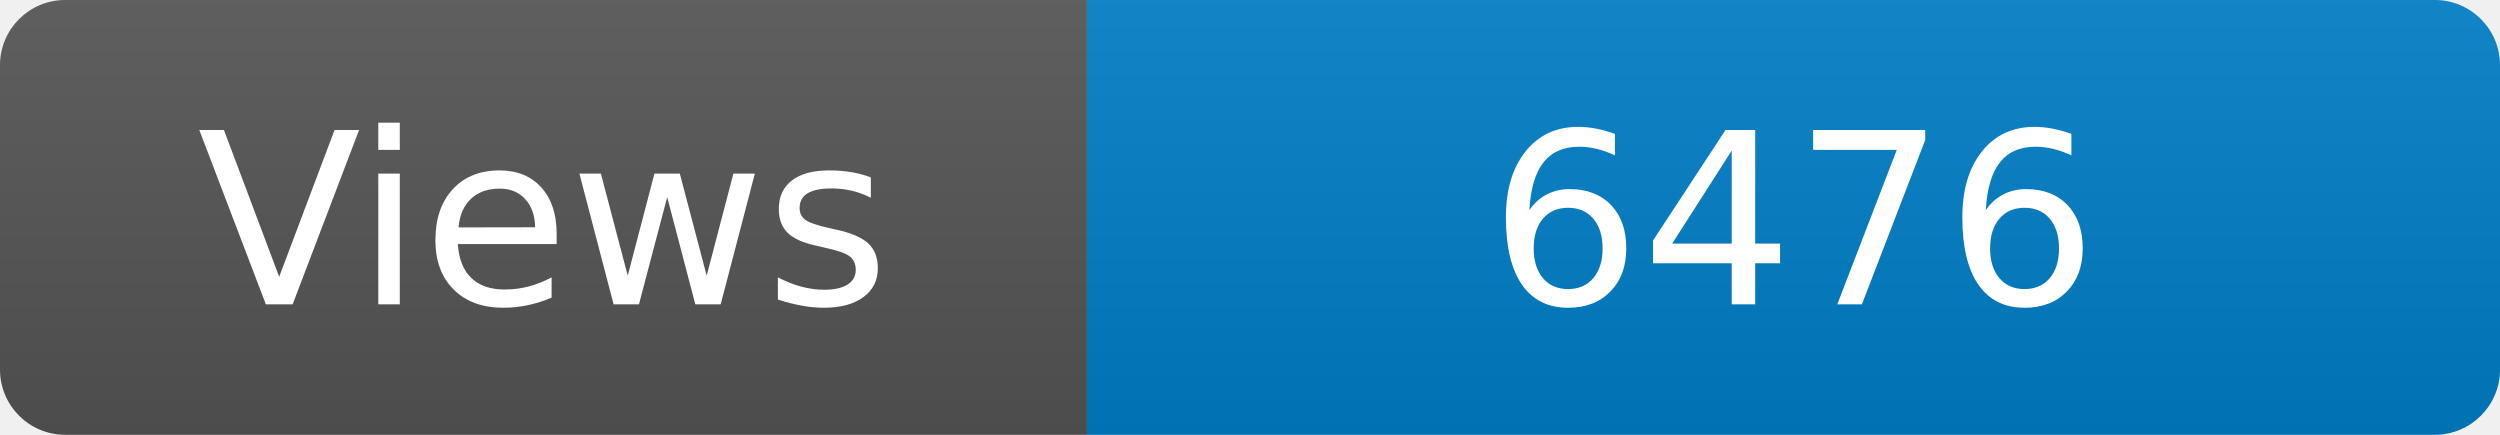
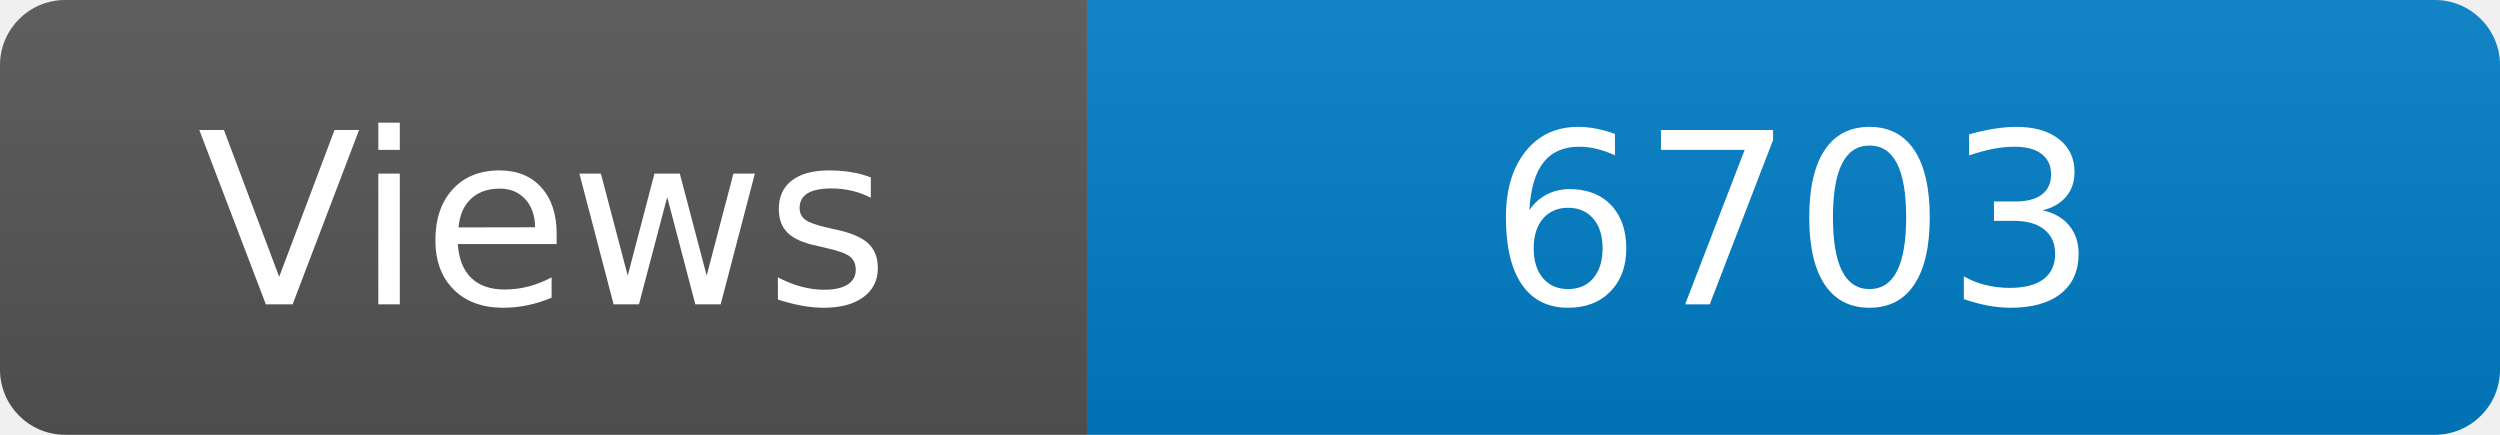
<svg xmlns="http://www.w3.org/2000/svg" width="115" height="20" role="img" aria-label="Maintained?: yes">
  <linearGradient id="s" x2="0" y2="100%">
    <stop offset="0" stop-color="#bbb" stop-opacity=".1" />
    <stop offset="1" stop-opacity=".1" />
  </linearGradient>
  <clipPath id="r">
    <rect width="115" height="20" rx="3" fill="#fff" />
  </clipPath>
  <g clip-path="url(#r)">
    <rect width="50" height="20" fill="#555" />
    <rect x="50" width="160" height="20" fill="#007ec6" />
    <rect width="115" height="20" fill="url(#s)" />
  </g>
  <g fill="#fff" text-anchor="middle" font-family="Verdana,Geneva,DejaVu Sans,sans-serif" font-size="110">
    <text x="250" y="140" transform="scale(.1)" fill="#fff">Views</text>
-     <text x="825" y="140" transform="scale(.1)" fill="#fff">6476</text>
+     <text x="825" y="140" transform="scale(.1)" fill="#fff">6703</text>
  </g>
</svg>
